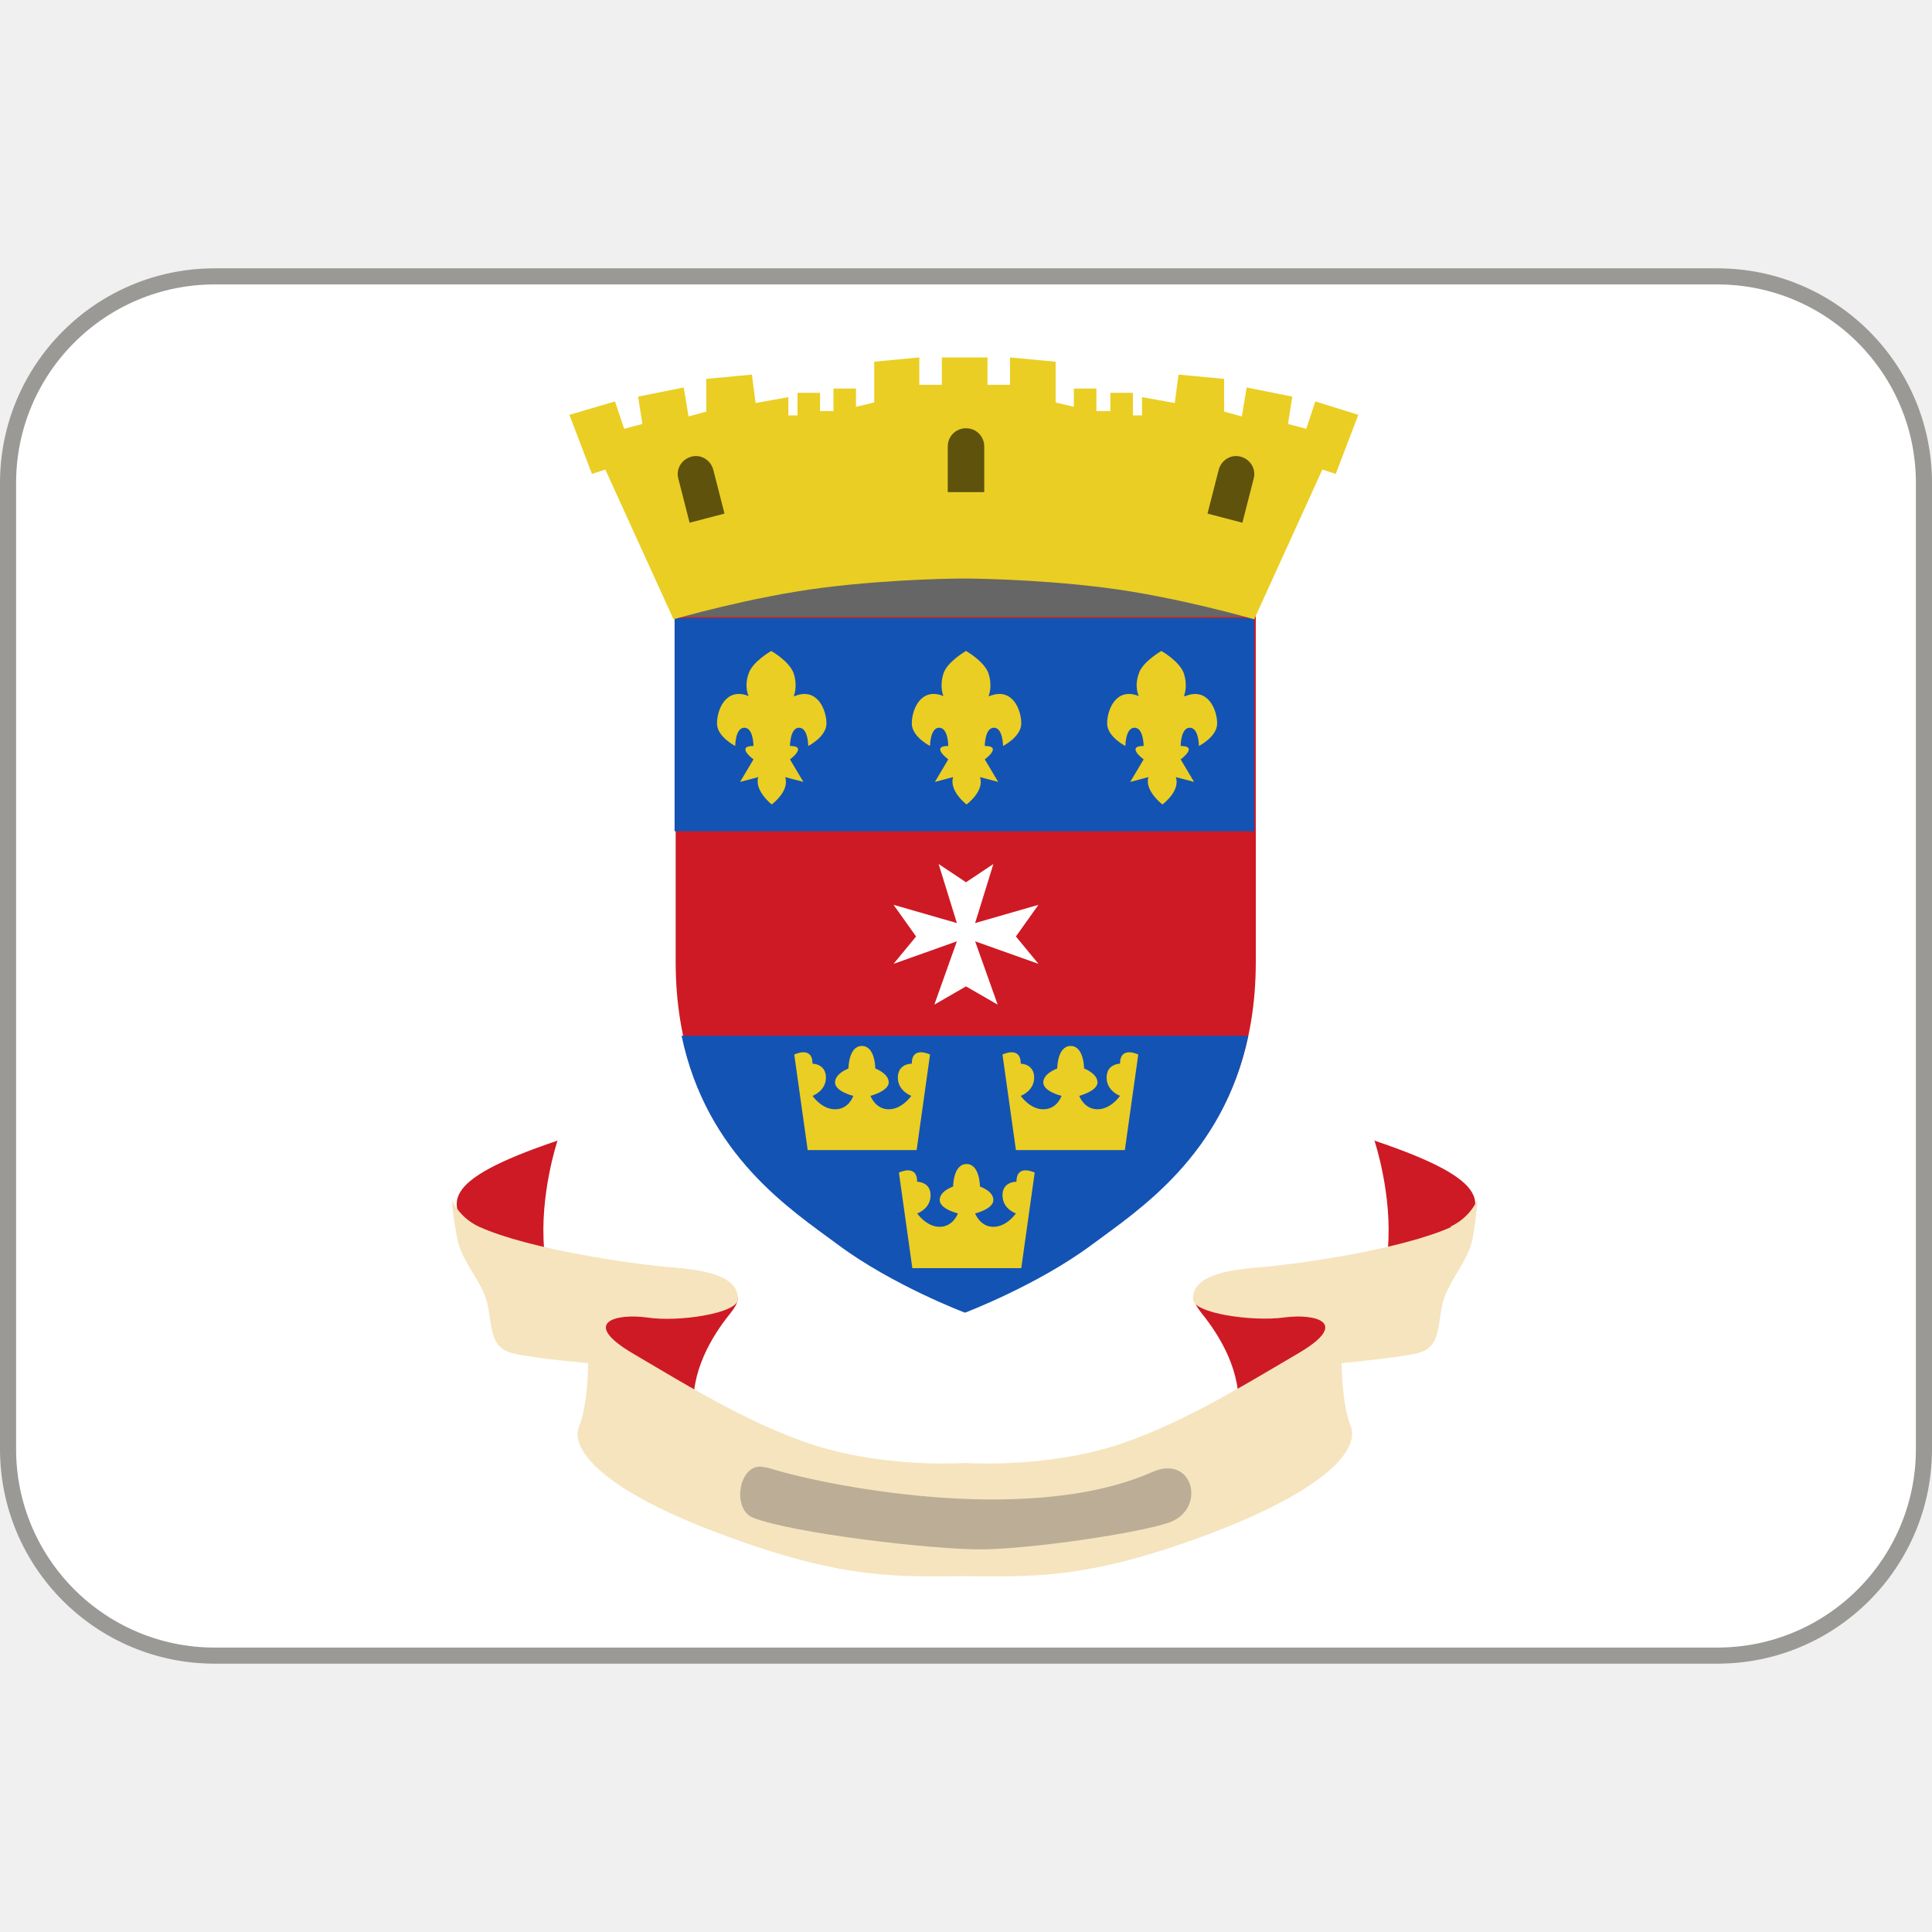
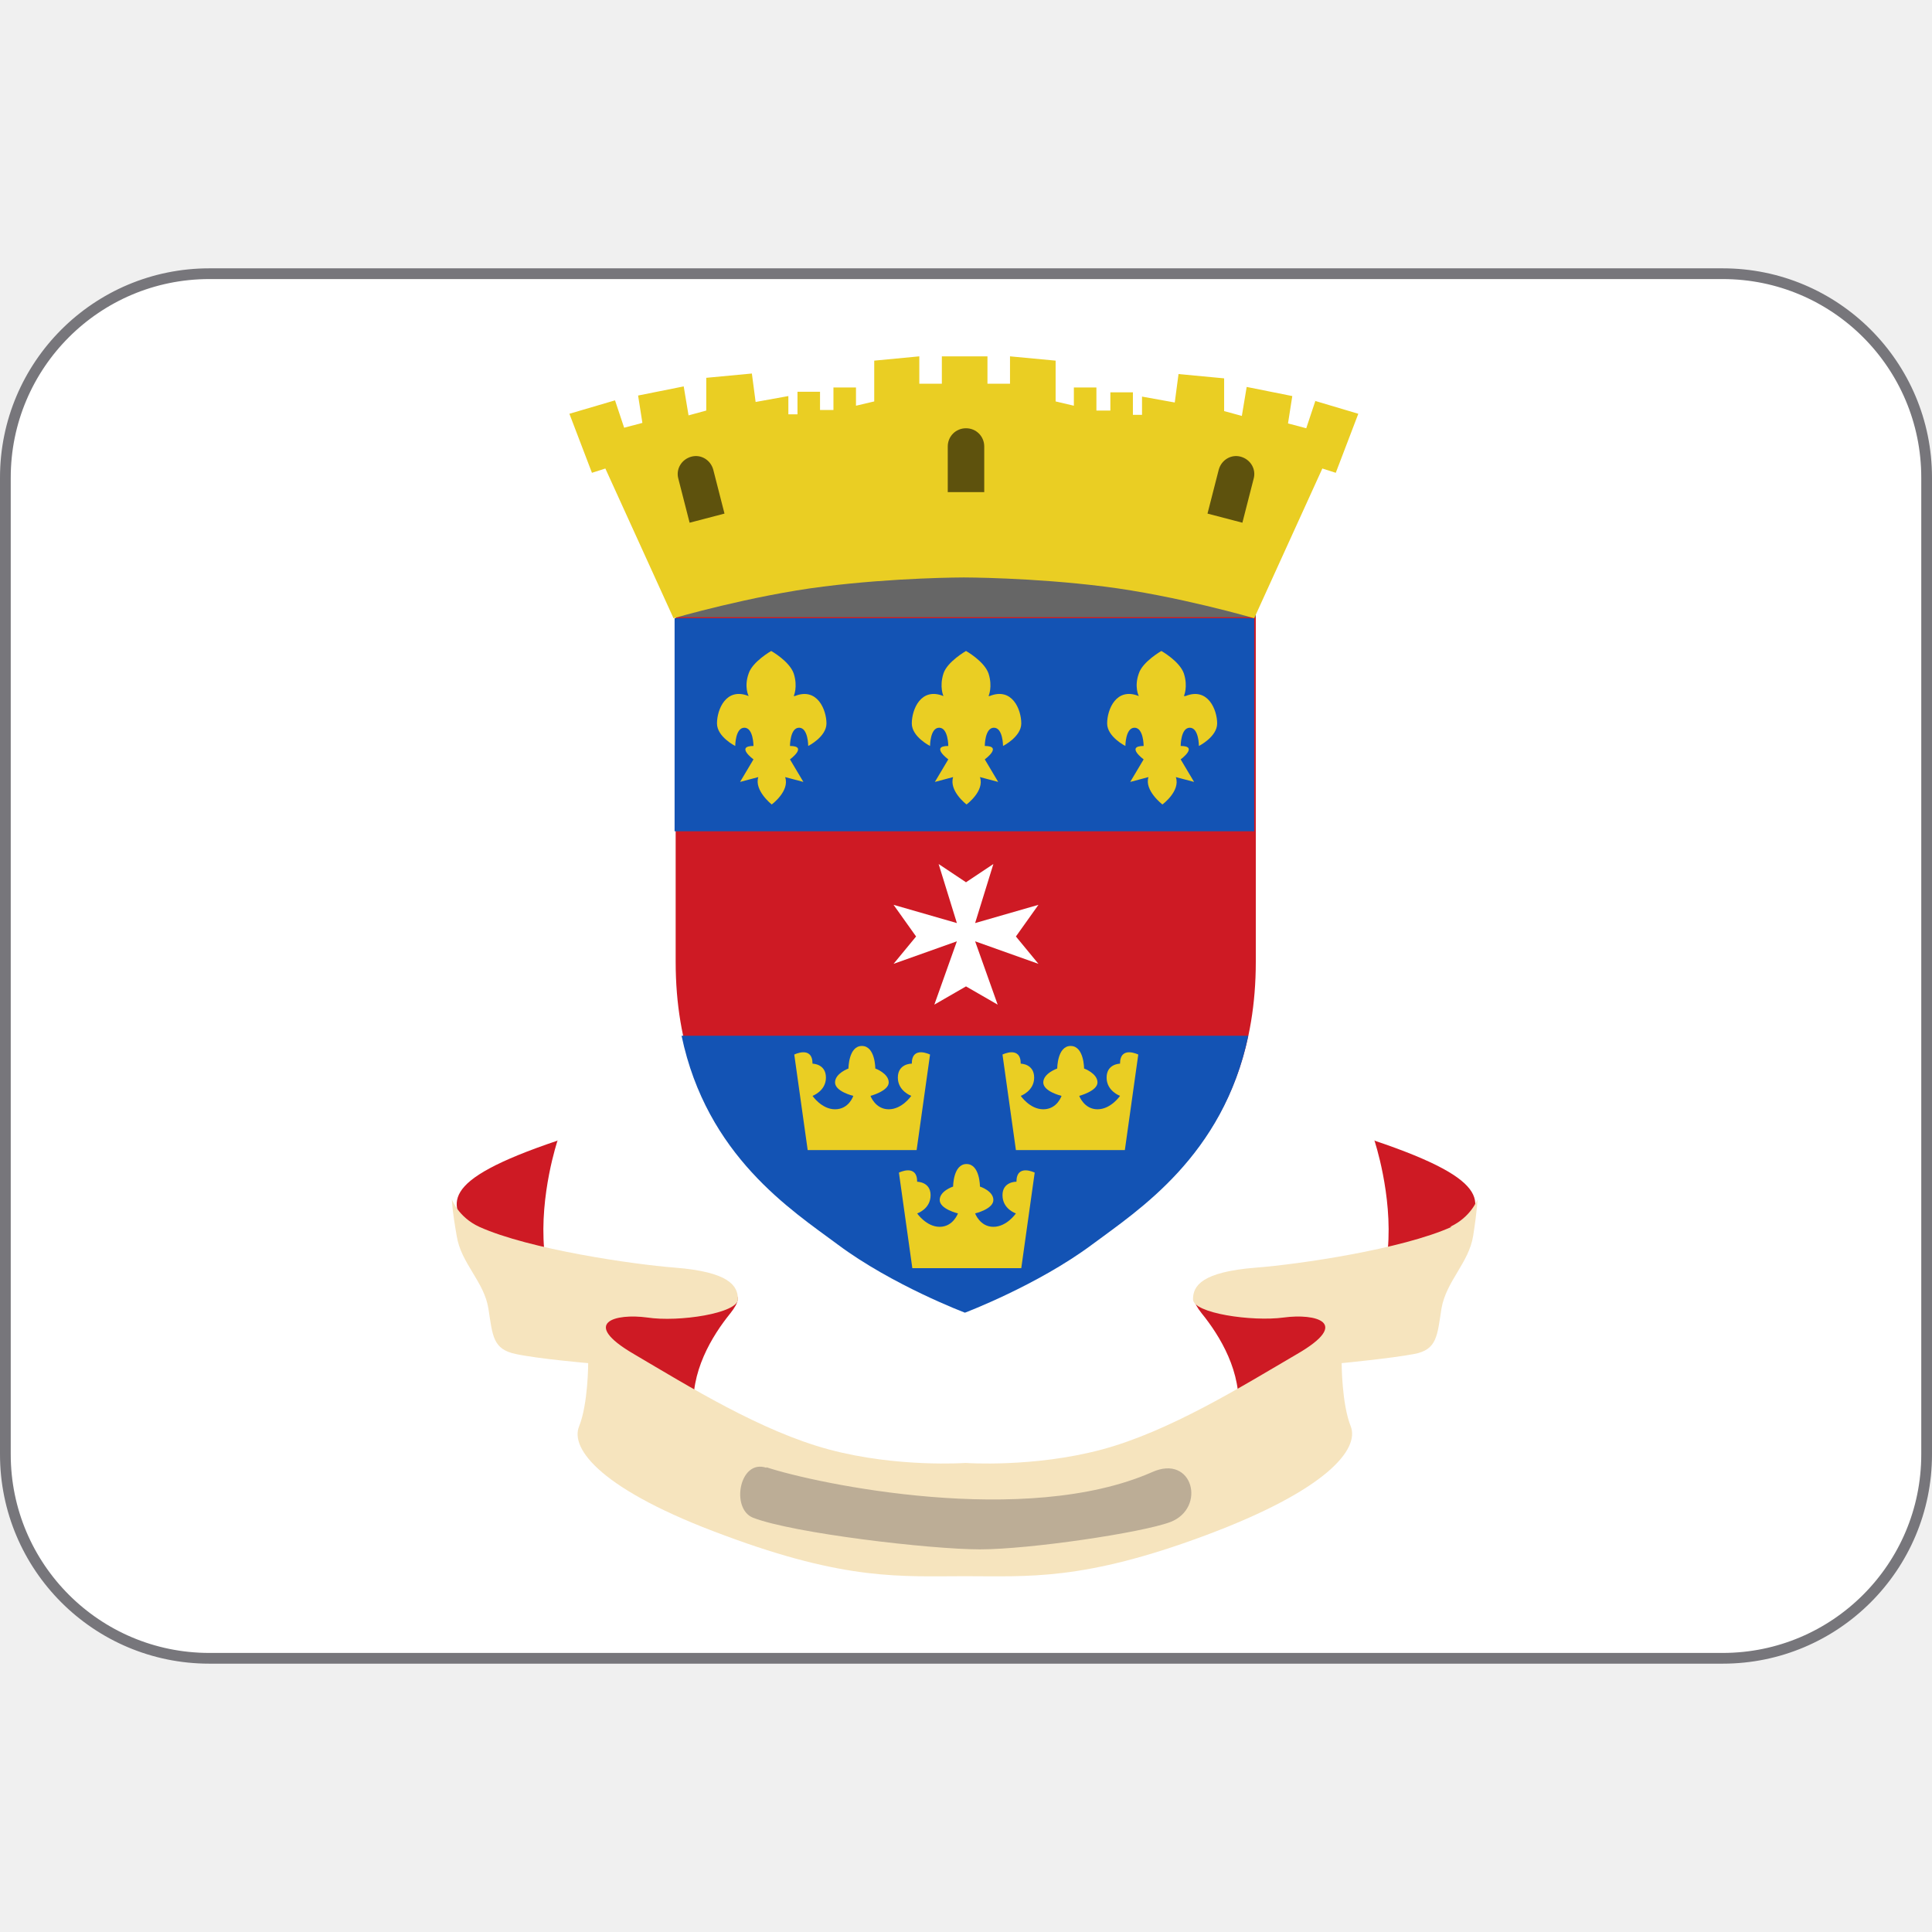
<svg xmlns="http://www.w3.org/2000/svg" viewBox="0 0 36 36">
-   <rect fill="#fff" height="25.7" ry="3.85" stroke="#9a9996" stroke-width=".3" width="35.7" x=".15" y="5.15" />
+   <rect fill="#fff" height="25.8" ry="3.8" stroke="#77767b" stroke-width=".2" width="35.8" x=".1" y="5.1" />
  <path d="m10.39 21.25s-.34 1.01-.25 2.03c.09 1.01 2.45.93 2.96.85.51-.09.85-.09.51.34-.34.42-.76 1.1-.68 1.86s-1.01.25-1.35-.51-.68-.76-1.27-1.1-1.17-1.19-1.52-1.69c-.42-.59-.68-1.01 1.61-1.78zm15.22 0s.34 1.01.25 2.03c-.08 1.01-2.45.93-2.96.85-.51-.09-.85-.09-.51.34.34.42.76 1.1.68 1.86-.09.76 1.01.25 1.35-.51s.68-.76 1.27-1.1 1.16-1.19 1.52-1.69c.42-.59.68-1.01-1.61-1.78z" fill="#ce1a24" />
  <path d="m27.05 22.86c-.93.42-2.86.7-3.64.76-1.02.08-1.18.34-1.18.59 0 .26 1.1.42 1.69.34s1.27.09.25.68c-1.01.59-2.37 1.44-3.64 1.78s-2.54.25-2.54.25-1.27.09-2.54-.25-2.62-1.18-3.64-1.78c-1.01-.59-.34-.76.25-.68.59.09 1.69-.08 1.69-.34 0-.25-.16-.51-1.18-.59-.77-.06-2.71-.34-3.64-.76-.39-.18-.51-.51-.51-.51s0 .17.09.68c.08.51.51.85.59 1.35.08.51.08.76.51.85.42.09 1.35.17 1.35.17s0 .76-.17 1.18.42 1.19 2.71 2.03c2.28.85 3.3.76 4.48.76s2.2.09 4.48-.76 2.87-1.61 2.71-2.03c-.17-.42-.17-1.18-.17-1.18s.93-.09 1.35-.17c.43-.08.43-.34.51-.85.09-.51.51-.85.59-1.35.08-.51.08-.68.08-.68s-.12.33-.51.51z" fill="#f6e4be" />
  <path d="m14.28 27.34c.94.31 4.83 1.13 7.19.09.76-.34 1.01.67.34.93-.53.2-2.62.51-3.55.51s-3.48-.3-4.23-.59c-.42-.17-.25-1.1.25-.93z" fill="#bcad96" />
  <path d="m12.6 10.5h10.8v1.52h-10.8z" fill="#666" />
  <path d="m18 11.5h-5.41v6.42c0 3.21 2.03 4.48 3.04 5.24 1.02.76 3.72.76 4.73 0 1.02-.76 3.04-2.03 3.04-5.24v-6.42h-5.41z" fill="#ce1a24" />
  <path d="m12.7 19.3c.47 2.24 2.05 3.25 2.91 3.89 1.02.76 2.37 1.27 2.37 1.27s1.35-.51 2.37-1.27c.86-.64 2.44-1.65 2.91-3.89h-10.6zm-.13-7.78h10.8v3.97h-10.8z" fill="#1353b4" />
  <path d="m14.79 12.97s.08-.17 0-.42c-.08-.23-.42-.42-.42-.42s-.35.2-.42.42c-.09.25 0 .42 0 .42-.42-.17-.59.25-.59.51 0 .25.34.42.34.42s0-.34.17-.34.17.34.17.34c-.34 0 0 .25 0 .25l-.25.42.34-.09c-.08.25.25.51.25.51s.34-.25.25-.51l.34.09-.25-.42s.34-.25 0-.25c0 0 0-.34.17-.34s.17.34.17.34.34-.17.34-.42-.17-.68-.59-.51zm7.27 0s.08-.17 0-.42c-.08-.23-.42-.42-.42-.42s-.35.2-.42.42c-.09.25 0 .42 0 .42-.42-.17-.59.25-.59.51 0 .25.34.42.34.42s0-.34.17-.34.17.34.17.34c-.34 0 0 .25 0 .25l-.25.42.34-.09c-.08.25.26.51.26.51s.34-.25.25-.51l.34.09-.25-.42s.34-.25 0-.25c0 0 0-.34.17-.34s.17.34.17.34.34-.17.34-.42-.17-.68-.59-.51zm-3.64 0s.08-.17 0-.42c-.08-.23-.42-.42-.42-.42s-.35.2-.42.42c-.08.25 0 .42 0 .42-.42-.17-.59.25-.59.51 0 .25.34.42.34.42s0-.34.17-.34.17.34.17.34c-.34 0 0 .25 0 .25l-.25.42.34-.09c-.08.26.25.51.25.51s.34-.25.25-.51l.34.09-.25-.42s.34-.25 0-.25c0 0 0-.34.17-.34s.17.34.17.34.34-.17.34-.42c0-.26-.17-.68-.59-.51z" fill="#eace23" />
  <path d="m18.93 17.45.42-.59-1.18.34.34-1.1-.51.34-.51-.34.34 1.1-1.18-.34.42.59-.42.51 1.18-.42-.42 1.18.59-.34.59.34-.42-1.18 1.18.42z" fill="#fff" />
-   <path d="m18.93 22.02s-.25 0-.25.25c0 .26.25.34.25.34s-.17.25-.42.25-.34-.25-.34-.25.34-.08.34-.25-.25-.25-.25-.25 0-.42-.25-.42-.25.42-.25.42-.25.08-.25.25.34.25.34.25-.09.25-.34.25-.42-.25-.42-.25.25-.08.25-.34c0-.25-.25-.25-.25-.25 0-.34-.34-.17-.34-.17l.25 1.78h2.03l.25-1.78s-.34-.17-.34.17zm-1.95-2.2s-.25 0-.25.26c0 .25.25.34.25.34s-.17.25-.42.25-.34-.25-.34-.25.34-.09.34-.25c0-.17-.25-.26-.25-.26s0-.42-.25-.42-.25.42-.25.42-.25.09-.25.26.34.25.34.25-.08.25-.34.25c-.25 0-.42-.25-.42-.25s.25-.09.25-.34c0-.26-.25-.26-.25-.26 0-.34-.34-.17-.34-.17l.25 1.78h2.03l.25-1.78s-.34-.17-.34.17zm3.89 0s-.25 0-.25.26c0 .25.25.34.25.34s-.17.25-.42.25-.34-.25-.34-.25.34-.09.34-.25c0-.17-.25-.26-.25-.26s0-.42-.25-.42-.25.42-.25.42-.26.09-.26.26.34.25.34.25-.08.25-.34.25c-.25 0-.42-.25-.42-.25s.25-.09.25-.34c0-.26-.25-.26-.25-.26 0-.34-.34-.17-.34-.17l.25 1.78h2.03l.25-1.78s-.34-.17-.34.17zm3.64-12.34-.17.51-.34-.09.08-.51-.85-.17-.09.54-.33-.09v-.61l-.85-.08-.07.53-.61-.11v.34h-.17v-.42h-.42v.34h-.26v-.42h-.42v.34l-.34-.08v-.76l-.85-.08v.51h-.42v-.51h-.85v.51h-.42v-.51l-.84.08v.76l-.34.08v-.34h-.42v.42h-.25v-.34h-.42v.42h-.17v-.34l-.61.11-.07-.53-.85.08v.61l-.33.09-.09-.54-.85.17.08.51-.34.09-.17-.51-.85.25.42 1.1.25-.08 1.27 2.79s1.44-.42 2.79-.59 2.62-.17 2.62-.17 1.27 0 2.62.17 2.79.59 2.79.59l1.27-2.79.25.08.42-1.1z" fill="#eace23" />
+   <path d="m18.93 22.02s-.25 0-.25.25c0 .26.25.34.25.34s-.17.25-.42.25-.34-.25-.34-.25.34-.08.34-.25-.25-.25-.25-.25 0-.42-.25-.42-.25.42-.25.42-.25.08-.25.25.34.25.34.25-.09.25-.34.25-.42-.25-.42-.25.25-.08.25-.34c0-.25-.25-.25-.25-.25 0-.34-.34-.17-.34-.17l.25 1.78h2.03l.25-1.78s-.34-.17-.34.17zm-1.95-2.2s-.25 0-.25.26c0 .25.25.34.25.34s-.17.25-.42.25-.34-.25-.34-.25.34-.09.34-.25c0-.17-.25-.26-.25-.26s0-.42-.25-.42-.25.42-.25.42-.25.09-.25.26.34.25.34.25-.08.25-.34.25c-.25 0-.42-.25-.42-.25s.25-.09.25-.34c0-.26-.25-.26-.25-.26 0-.34-.34-.17-.34-.17l.25 1.78h2.03l.25-1.78s-.34-.17-.34.17zm3.89 0s-.25 0-.25.26c0 .25.25.34.25.34s-.17.25-.42.25-.34-.25-.34-.25.34-.09.34-.25c0-.17-.25-.26-.25-.26s0-.42-.25-.42-.25.42-.25.42-.26.09-.26.26.34.25.34.25-.08.25-.34.25c-.25 0-.42-.25-.42-.25s.25-.09.25-.34c0-.26-.25-.26-.25-.26 0-.34-.34-.17-.34-.17l.25 1.78h2.03l.25-1.78s-.34-.17-.34.17zm3.64-12.35-.17.51-.34-.09.08-.51-.85-.17-.09.54-.33-.09v-.61l-.85-.08-.07.53-.61-.11v.34h-.17v-.42h-.42v.34h-.26v-.43h-.42v.34l-.34-.08v-.76l-.85-.08v.51h-.42v-.51h-.85v.51h-.42v-.51l-.84.08v.76l-.34.08v-.34h-.42v.42h-.25v-.34h-.42v.42h-.17v-.34l-.61.11-.07-.53-.85.08v.61l-.33.09-.09-.54-.85.17.08.51-.34.09-.17-.51-.85.25.42 1.1.25-.08 1.27 2.79s1.44-.42 2.79-.59 2.62-.17 2.62-.17 1.27 0 2.62.17 2.79.59 2.79.59l1.27-2.79.25.08.42-1.1-.84-.25z" fill="#eace23" />
  <path d="m18 7.98c-.19 0-.34.15-.34.34v.85h.68v-.85c0-.19-.15-.34-.34-.34zm-5.12.53c-.18.05-.29.23-.24.41l.21.82.65-.17-.21-.82c-.05-.18-.23-.29-.41-.24zm10.24 0c.18.05.29.23.24.41l-.21.82-.65-.17.21-.82c.05-.18.23-.29.41-.24z" fill="#5e520d" />
</svg>
